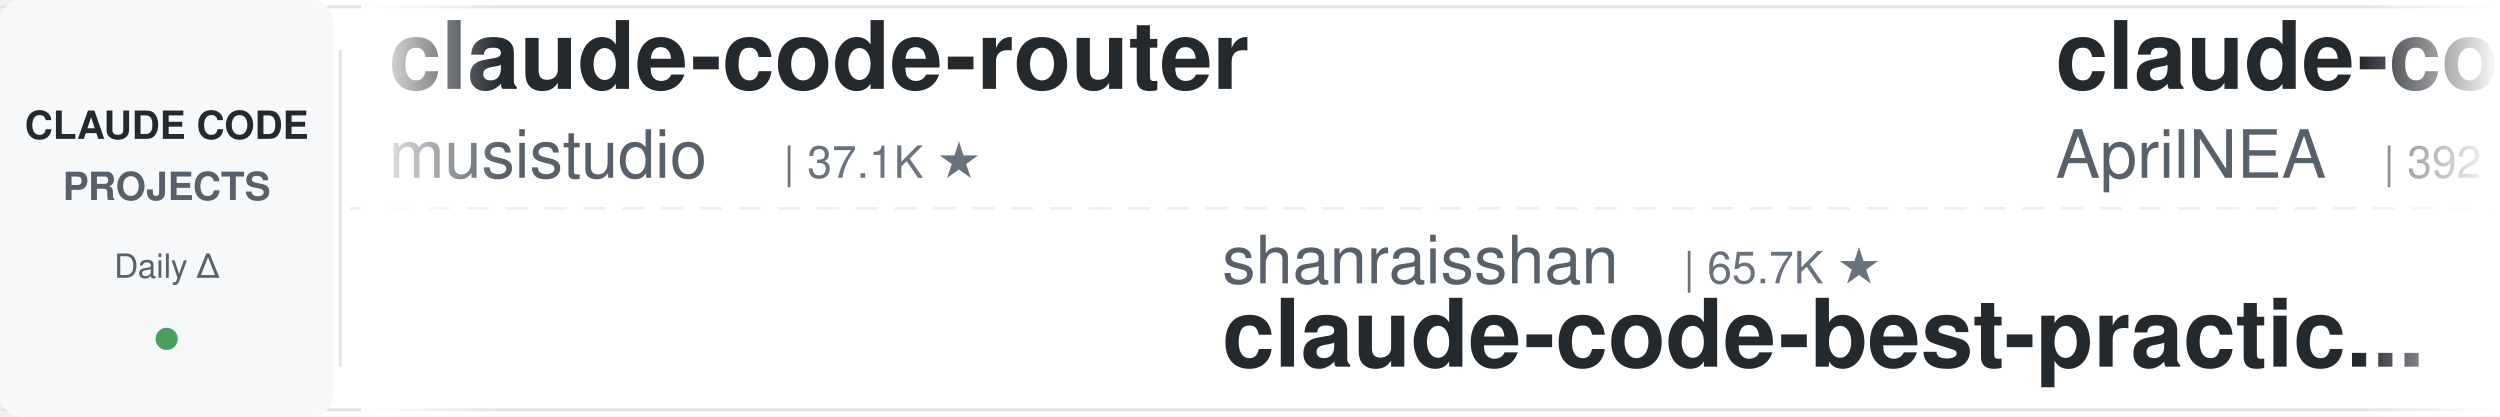
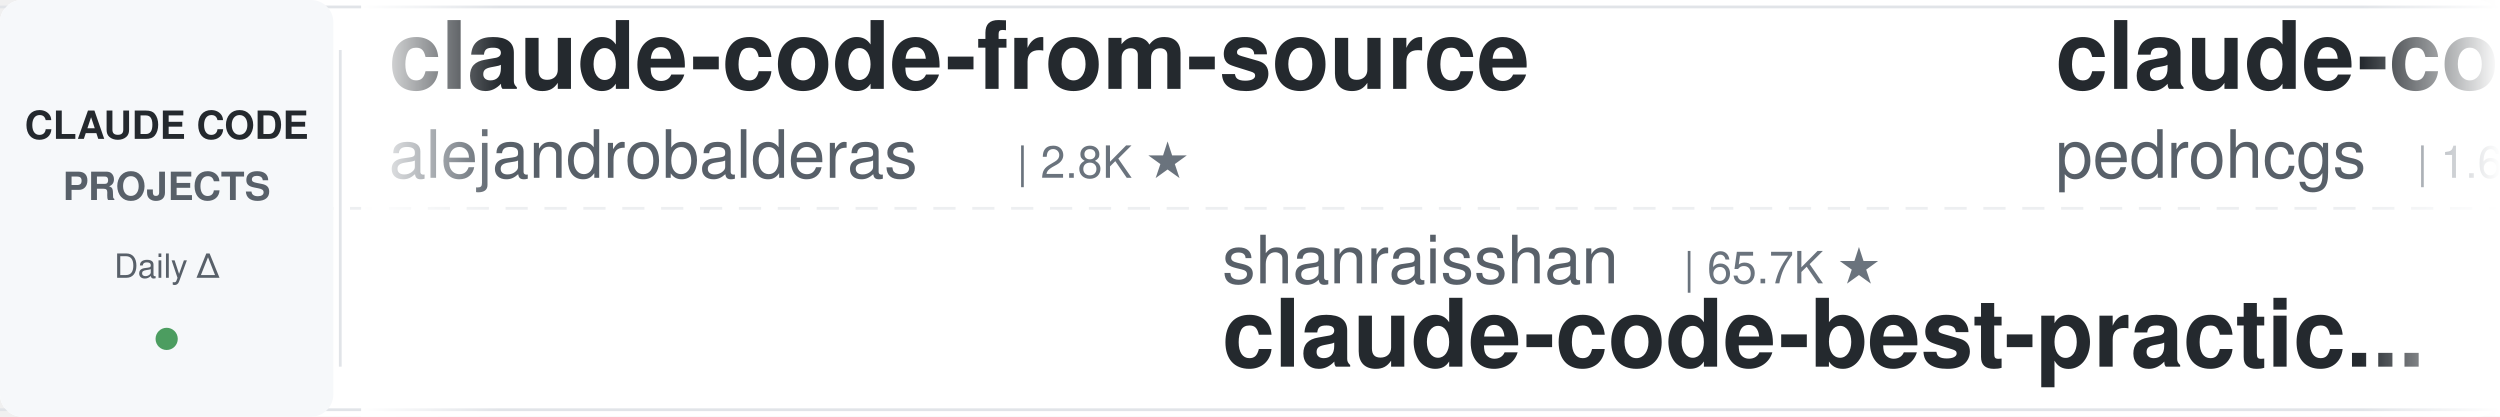
<svg xmlns="http://www.w3.org/2000/svg" width="900" height="150">
  <defs>
    <linearGradient id="leftFade" x1="0%" y1="0%" x2="100%" y2="0%">
      <stop offset="0%" style="stop-color:#ffffff;stop-opacity:1" />
      <stop offset="100%" style="stop-color:#ffffff;stop-opacity:0" />
    </linearGradient>
    <linearGradient id="rightFade" x1="0%" y1="0%" x2="100%" y2="0%">
      <stop offset="0%" style="stop-color:#ffffff;stop-opacity:0" />
      <stop offset="100%" style="stop-color:#ffffff;stop-opacity:1" />
    </linearGradient>
  </defs>
  <rect width="900" height="150" fill="#ffffff" rx="8" />
  <rect x="0" y="2" width="900" height="1" fill="#e1e4e8" />
  <rect x="0" y="147" width="900" height="1" fill="#e1e4e8" />
  <line x1="0" y1="75" x2="900" y2="75" stroke="#e1e4e8" stroke-width="1" stroke-dasharray="8 6" opacity="0.6" />
  <rect x="0" y="0" width="120" height="150" fill="#f6f8fa" rx="8" />
  <text x="60" y="50" font-family="-apple-system, BlinkMacSystemFont, 'Segoe UI', Helvetica, Arial, sans-serif" font-size="14" font-weight="600" fill="#24292e" text-anchor="middle">CLAUDE CODE</text>
  <text x="60" y="72" font-family="-apple-system, BlinkMacSystemFont, 'Segoe UI', Helvetica, Arial, sans-serif" font-size="14" font-weight="600" fill="#586069" text-anchor="middle">PROJECTS</text>
  <text x="60" y="100" font-family="-apple-system, BlinkMacSystemFont, 'Segoe UI', Helvetica, Arial, sans-serif" font-size="12" font-weight="500" fill="#586069" text-anchor="middle">Daily Δ</text>
  <circle cx="60" cy="122" r="4" fill="#22863a" opacity="0.8" />
  <rect x="122" y="18" width="1" height="114" fill="#e1e4e8" />
  <clipPath id="tickerClip">
    <rect x="130" y="0" width="770" height="150" />
  </clipPath>
  <g clip-path="url(#tickerClip)">
    <g id="tickerItems">
      <animateTransform attributeName="transform" attributeType="XML" type="translate" from="0 0" to="-3000 0" dur="54s" repeatCount="indefinite" />
      <g transform="translate(0, 0)">
-         <text x="140" y="32" font-family="-apple-system, BlinkMacSystemFont, 'Segoe UI', Helvetica, Arial, sans-serif" font-size="34" font-weight="600" fill="#24292e">claude-code-router</text>
-         <text x="140" y="64" font-family="-apple-system, BlinkMacSystemFont, 'Segoe UI', Helvetica, Arial, sans-serif" font-size="24" font-weight="400" fill="#586069">musistudio</text>
-         <text x="282" y="64" font-family="-apple-system, BlinkMacSystemFont, 'Segoe UI', Helvetica, Arial, sans-serif" font-size="16" font-weight="500" fill="#6a737d">| 37.1K ★</text>
+         <text x="140" y="32" font-family="-apple-system, BlinkMacSystemFont, 'Segoe UI', Helvetica, Arial, sans-serif" font-size="34" font-weight="600" fill="#24292e">claude-code-from-source</text>
+         <text x="140" y="64" font-family="-apple-system, BlinkMacSystemFont, 'Segoe UI', Helvetica, Arial, sans-serif" font-size="24" font-weight="400" fill="#586069">alejandrobalderas</text>
+         <text x="366" y="64" font-family="-apple-system, BlinkMacSystemFont, 'Segoe UI', Helvetica, Arial, sans-serif" font-size="16" font-weight="500" fill="#6a737d">| 2.8K ★</text>
      </g>
      <g transform="translate(300, 0)">
        <text x="140" y="102" font-family="-apple-system, BlinkMacSystemFont, 'Segoe UI', Helvetica, Arial, sans-serif" font-size="24" font-weight="400" fill="#586069">shanraisshan</text>
        <text x="306" y="102" font-family="-apple-system, BlinkMacSystemFont, 'Segoe UI', Helvetica, Arial, sans-serif" font-size="16" font-weight="500" fill="#6a737d">| 65.7K ★</text>
        <text x="140" y="132" font-family="-apple-system, BlinkMacSystemFont, 'Segoe UI', Helvetica, Arial, sans-serif" font-size="34" font-weight="600" fill="#24292e">claude-code-best-practic...</text>
      </g>
      <g transform="translate(600, 0)">
-         <text x="140" y="32" font-family="-apple-system, BlinkMacSystemFont, 'Segoe UI', Helvetica, Arial, sans-serif" font-size="34" font-weight="600" fill="#24292e">claude-code-source</text>
-         <text x="140" y="64" font-family="-apple-system, BlinkMacSystemFont, 'Segoe UI', Helvetica, Arial, sans-serif" font-size="24" font-weight="400" fill="#586069">AprilNEA</text>
-         <text x="258" y="64" font-family="-apple-system, BlinkMacSystemFont, 'Segoe UI', Helvetica, Arial, sans-serif" font-size="16" font-weight="500" fill="#6a737d">| 392 ★</text>
+         <text x="140" y="32" font-family="-apple-system, BlinkMacSystemFont, 'Segoe UI', Helvetica, Arial, sans-serif" font-size="34" font-weight="600" fill="#24292e">claude-code-my-workflow</text>
+         <text x="140" y="64" font-family="-apple-system, BlinkMacSystemFont, 'Segoe UI', Helvetica, Arial, sans-serif" font-size="24" font-weight="400" fill="#586069">pedrohcgs</text>
+         <text x="270" y="64" font-family="-apple-system, BlinkMacSystemFont, 'Segoe UI', Helvetica, Arial, sans-serif" font-size="16" font-weight="500" fill="#6a737d">| 1.6K ★</text>
      </g>
      <g transform="translate(900, 0)">
-         <text x="140" y="102" font-family="-apple-system, BlinkMacSystemFont, 'Segoe UI', Helvetica, Arial, sans-serif" font-size="24" font-weight="400" fill="#586069">huangjia2019</text>
-         <text x="306" y="102" font-family="-apple-system, BlinkMacSystemFont, 'Segoe UI', Helvetica, Arial, sans-serif" font-size="16" font-weight="500" fill="#6a737d">| 1.1K ★</text>
-         <text x="140" y="132" font-family="-apple-system, BlinkMacSystemFont, 'Segoe UI', Helvetica, Arial, sans-serif" font-size="34" font-weight="600" fill="#24292e">claude-code-engineering</text>
+         <text x="140" y="102" font-family="-apple-system, BlinkMacSystemFont, 'Segoe UI', Helvetica, Arial, sans-serif" font-size="24" font-weight="400" fill="#586069">simonw</text>
+         <text x="234" y="102" font-family="-apple-system, BlinkMacSystemFont, 'Segoe UI', Helvetica, Arial, sans-serif" font-size="16" font-weight="500" fill="#6a737d">| 1.7K ★</text>
+         <text x="140" y="132" font-family="-apple-system, BlinkMacSystemFont, 'Segoe UI', Helvetica, Arial, sans-serif" font-size="34" font-weight="600" fill="#24292e">claude-code-transcripts</text>
      </g>
      <g transform="translate(1200, 0)">
-         <text x="140" y="32" font-family="-apple-system, BlinkMacSystemFont, 'Segoe UI', Helvetica, Arial, sans-serif" font-size="34" font-weight="600" fill="#24292e">ClaudeCodeAgents</text>
-         <text x="140" y="64" font-family="-apple-system, BlinkMacSystemFont, 'Segoe UI', Helvetica, Arial, sans-serif" font-size="24" font-weight="400" fill="#586069">darcyegb</text>
-         <text x="258" y="64" font-family="-apple-system, BlinkMacSystemFont, 'Segoe UI', Helvetica, Arial, sans-serif" font-size="16" font-weight="500" fill="#6a737d">| 761 ★</text>
+         <text x="140" y="32" font-family="-apple-system, BlinkMacSystemFont, 'Segoe UI', Helvetica, Arial, sans-serif" font-size="34" font-weight="600" fill="#24292e">claude-code-source</text>
+         <text x="140" y="64" font-family="-apple-system, BlinkMacSystemFont, 'Segoe UI', Helvetica, Arial, sans-serif" font-size="24" font-weight="400" fill="#586069">hangsman</text>
+         <text x="258" y="64" font-family="-apple-system, BlinkMacSystemFont, 'Segoe UI', Helvetica, Arial, sans-serif" font-size="16" font-weight="500" fill="#6a737d">| 794 ★</text>
      </g>
      <g transform="translate(1500, 0)">
-         <text x="140" y="102" font-family="-apple-system, BlinkMacSystemFont, 'Segoe UI', Helvetica, Arial, sans-serif" font-size="24" font-weight="400" fill="#586069">ykdojo</text>
-         <text x="234" y="102" font-family="-apple-system, BlinkMacSystemFont, 'Segoe UI', Helvetica, Arial, sans-serif" font-size="16" font-weight="500" fill="#6a737d">| 10.1K ★</text>
-         <text x="140" y="132" font-family="-apple-system, BlinkMacSystemFont, 'Segoe UI', Helvetica, Arial, sans-serif" font-size="34" font-weight="600" fill="#24292e">claude-code-tips</text>
+         <text x="140" y="102" font-family="-apple-system, BlinkMacSystemFont, 'Segoe UI', Helvetica, Arial, sans-serif" font-size="24" font-weight="400" fill="#586069">luyao618</text>
+         <text x="258" y="102" font-family="-apple-system, BlinkMacSystemFont, 'Segoe UI', Helvetica, Arial, sans-serif" font-size="16" font-weight="500" fill="#6a737d">| 1.7K ★</text>
+         <text x="140" y="132" font-family="-apple-system, BlinkMacSystemFont, 'Segoe UI', Helvetica, Arial, sans-serif" font-size="34" font-weight="600" fill="#24292e">Claude-Code-Source-Study</text>
      </g>
      <g transform="translate(1800, 0)">
-         <text x="140" y="32" font-family="-apple-system, BlinkMacSystemFont, 'Segoe UI', Helvetica, Arial, sans-serif" font-size="34" font-weight="600" fill="#24292e">claude-code-templates</text>
-         <text x="140" y="64" font-family="-apple-system, BlinkMacSystemFont, 'Segoe UI', Helvetica, Arial, sans-serif" font-size="24" font-weight="400" fill="#586069">davila7</text>
-         <text x="246" y="64" font-family="-apple-system, BlinkMacSystemFont, 'Segoe UI', Helvetica, Arial, sans-serif" font-size="16" font-weight="500" fill="#6a737d">| 30.6K ★</text>
+         <text x="140" y="32" font-family="-apple-system, BlinkMacSystemFont, 'Segoe UI', Helvetica, Arial, sans-serif" font-size="34" font-weight="600" fill="#24292e">claude-code-guide</text>
+         <text x="140" y="64" font-family="-apple-system, BlinkMacSystemFont, 'Segoe UI', Helvetica, Arial, sans-serif" font-size="24" font-weight="400" fill="#586069">Cranot</text>
+         <text x="234" y="64" font-family="-apple-system, BlinkMacSystemFont, 'Segoe UI', Helvetica, Arial, sans-serif" font-size="16" font-weight="500" fill="#6a737d">| 2.9K ★</text>
      </g>
      <g transform="translate(2100, 0)">
+         <text x="140" y="102" font-family="-apple-system, BlinkMacSystemFont, 'Segoe UI', Helvetica, Arial, sans-serif" font-size="24" font-weight="400" fill="#586069">fuergaosi233</text>
+         <text x="306" y="102" font-family="-apple-system, BlinkMacSystemFont, 'Segoe UI', Helvetica, Arial, sans-serif" font-size="16" font-weight="500" fill="#6a737d">| 2.8K ★</text>
+         <text x="140" y="132" font-family="-apple-system, BlinkMacSystemFont, 'Segoe UI', Helvetica, Arial, sans-serif" font-size="34" font-weight="600" fill="#24292e">claude-code-proxy</text>
+       </g>
+       <g transform="translate(2400, 0)">
+         <text x="140" y="32" font-family="-apple-system, BlinkMacSystemFont, 'Segoe UI', Helvetica, Arial, sans-serif" font-size="34" font-weight="600" fill="#24292e">claude-code-book</text>
+         <text x="140" y="64" font-family="-apple-system, BlinkMacSystemFont, 'Segoe UI', Helvetica, Arial, sans-serif" font-size="24" font-weight="400" fill="#586069">lintsinghua</text>
+         <text x="294" y="64" font-family="-apple-system, BlinkMacSystemFont, 'Segoe UI', Helvetica, Arial, sans-serif" font-size="16" font-weight="500" fill="#6a737d">| 4.2K ★</text>
+       </g>
+       <g transform="translate(2700, 0)">
        <text x="140" y="102" font-family="-apple-system, BlinkMacSystemFont, 'Segoe UI', Helvetica, Arial, sans-serif" font-size="24" font-weight="400" fill="#586069">ChrisWiles</text>
        <text x="282" y="102" font-family="-apple-system, BlinkMacSystemFont, 'Segoe UI', Helvetica, Arial, sans-serif" font-size="16" font-weight="500" fill="#6a737d">| 6.1K ★</text>
        <text x="140" y="132" font-family="-apple-system, BlinkMacSystemFont, 'Segoe UI', Helvetica, Arial, sans-serif" font-size="34" font-weight="600" fill="#24292e">claude-code-showcase</text>
      </g>
-       <g transform="translate(2400, 0)">
-         <text x="140" y="32" font-family="-apple-system, BlinkMacSystemFont, 'Segoe UI', Helvetica, Arial, sans-serif" font-size="34" font-weight="600" fill="#24292e">Dive-into-Claude-Code</text>
-         <text x="140" y="64" font-family="-apple-system, BlinkMacSystemFont, 'Segoe UI', Helvetica, Arial, sans-serif" font-size="24" font-weight="400" fill="#586069">VILA-Lab</text>
-         <text x="258" y="64" font-family="-apple-system, BlinkMacSystemFont, 'Segoe UI', Helvetica, Arial, sans-serif" font-size="16" font-weight="500" fill="#6a737d">| 2.1K ★</text>
-       </g>
-       <g transform="translate(2700, 0)">
-         <text x="140" y="102" font-family="-apple-system, BlinkMacSystemFont, 'Segoe UI', Helvetica, Arial, sans-serif" font-size="24" font-weight="400" fill="#586069">FlorianBruniaux</text>
-         <text x="342" y="102" font-family="-apple-system, BlinkMacSystemFont, 'Segoe UI', Helvetica, Arial, sans-serif" font-size="16" font-weight="500" fill="#6a737d">| 5.9K ★</text>
-         <text x="140" y="132" font-family="-apple-system, BlinkMacSystemFont, 'Segoe UI', Helvetica, Arial, sans-serif" font-size="34" font-weight="600" fill="#24292e">claude-code-ultimate-gui...</text>
-       </g>
      <g transform="translate(3000, 0)">
-         <text x="140" y="32" font-family="-apple-system, BlinkMacSystemFont, 'Segoe UI', Helvetica, Arial, sans-serif" font-size="34" font-weight="600" fill="#24292e">claude-code-router</text>
-         <text x="140" y="64" font-family="-apple-system, BlinkMacSystemFont, 'Segoe UI', Helvetica, Arial, sans-serif" font-size="24" font-weight="400" fill="#586069">musistudio</text>
-         <text x="282" y="64" font-family="-apple-system, BlinkMacSystemFont, 'Segoe UI', Helvetica, Arial, sans-serif" font-size="16" font-weight="500" fill="#6a737d">| 37.1K ★</text>
+         <text x="140" y="32" font-family="-apple-system, BlinkMacSystemFont, 'Segoe UI', Helvetica, Arial, sans-serif" font-size="34" font-weight="600" fill="#24292e">claude-code-from-source</text>
+         <text x="140" y="64" font-family="-apple-system, BlinkMacSystemFont, 'Segoe UI', Helvetica, Arial, sans-serif" font-size="24" font-weight="400" fill="#586069">alejandrobalderas</text>
+         <text x="366" y="64" font-family="-apple-system, BlinkMacSystemFont, 'Segoe UI', Helvetica, Arial, sans-serif" font-size="16" font-weight="500" fill="#6a737d">| 2.8K ★</text>
      </g>
      <g transform="translate(3300, 0)">
        <text x="140" y="102" font-family="-apple-system, BlinkMacSystemFont, 'Segoe UI', Helvetica, Arial, sans-serif" font-size="24" font-weight="400" fill="#586069">shanraisshan</text>
        <text x="306" y="102" font-family="-apple-system, BlinkMacSystemFont, 'Segoe UI', Helvetica, Arial, sans-serif" font-size="16" font-weight="500" fill="#6a737d">| 65.7K ★</text>
        <text x="140" y="132" font-family="-apple-system, BlinkMacSystemFont, 'Segoe UI', Helvetica, Arial, sans-serif" font-size="34" font-weight="600" fill="#24292e">claude-code-best-practic...</text>
      </g>
      <g transform="translate(3600, 0)">
-         <text x="140" y="32" font-family="-apple-system, BlinkMacSystemFont, 'Segoe UI', Helvetica, Arial, sans-serif" font-size="34" font-weight="600" fill="#24292e">claude-code-source</text>
-         <text x="140" y="64" font-family="-apple-system, BlinkMacSystemFont, 'Segoe UI', Helvetica, Arial, sans-serif" font-size="24" font-weight="400" fill="#586069">AprilNEA</text>
-         <text x="258" y="64" font-family="-apple-system, BlinkMacSystemFont, 'Segoe UI', Helvetica, Arial, sans-serif" font-size="16" font-weight="500" fill="#6a737d">| 392 ★</text>
+         <text x="140" y="32" font-family="-apple-system, BlinkMacSystemFont, 'Segoe UI', Helvetica, Arial, sans-serif" font-size="34" font-weight="600" fill="#24292e">claude-code-my-workflow</text>
+         <text x="140" y="64" font-family="-apple-system, BlinkMacSystemFont, 'Segoe UI', Helvetica, Arial, sans-serif" font-size="24" font-weight="400" fill="#586069">pedrohcgs</text>
+         <text x="270" y="64" font-family="-apple-system, BlinkMacSystemFont, 'Segoe UI', Helvetica, Arial, sans-serif" font-size="16" font-weight="500" fill="#6a737d">| 1.6K ★</text>
      </g>
      <g transform="translate(3900, 0)">
-         <text x="140" y="102" font-family="-apple-system, BlinkMacSystemFont, 'Segoe UI', Helvetica, Arial, sans-serif" font-size="24" font-weight="400" fill="#586069">huangjia2019</text>
-         <text x="306" y="102" font-family="-apple-system, BlinkMacSystemFont, 'Segoe UI', Helvetica, Arial, sans-serif" font-size="16" font-weight="500" fill="#6a737d">| 1.1K ★</text>
-         <text x="140" y="132" font-family="-apple-system, BlinkMacSystemFont, 'Segoe UI', Helvetica, Arial, sans-serif" font-size="34" font-weight="600" fill="#24292e">claude-code-engineering</text>
+         <text x="140" y="102" font-family="-apple-system, BlinkMacSystemFont, 'Segoe UI', Helvetica, Arial, sans-serif" font-size="24" font-weight="400" fill="#586069">simonw</text>
+         <text x="234" y="102" font-family="-apple-system, BlinkMacSystemFont, 'Segoe UI', Helvetica, Arial, sans-serif" font-size="16" font-weight="500" fill="#6a737d">| 1.7K ★</text>
+         <text x="140" y="132" font-family="-apple-system, BlinkMacSystemFont, 'Segoe UI', Helvetica, Arial, sans-serif" font-size="34" font-weight="600" fill="#24292e">claude-code-transcripts</text>
      </g>
    </g>
  </g>
  <rect x="130" y="0" width="50" height="150" fill="url(#leftFade)" />
  <rect x="850" y="0" width="50" height="150" fill="url(#rightFade)" />
</svg>
